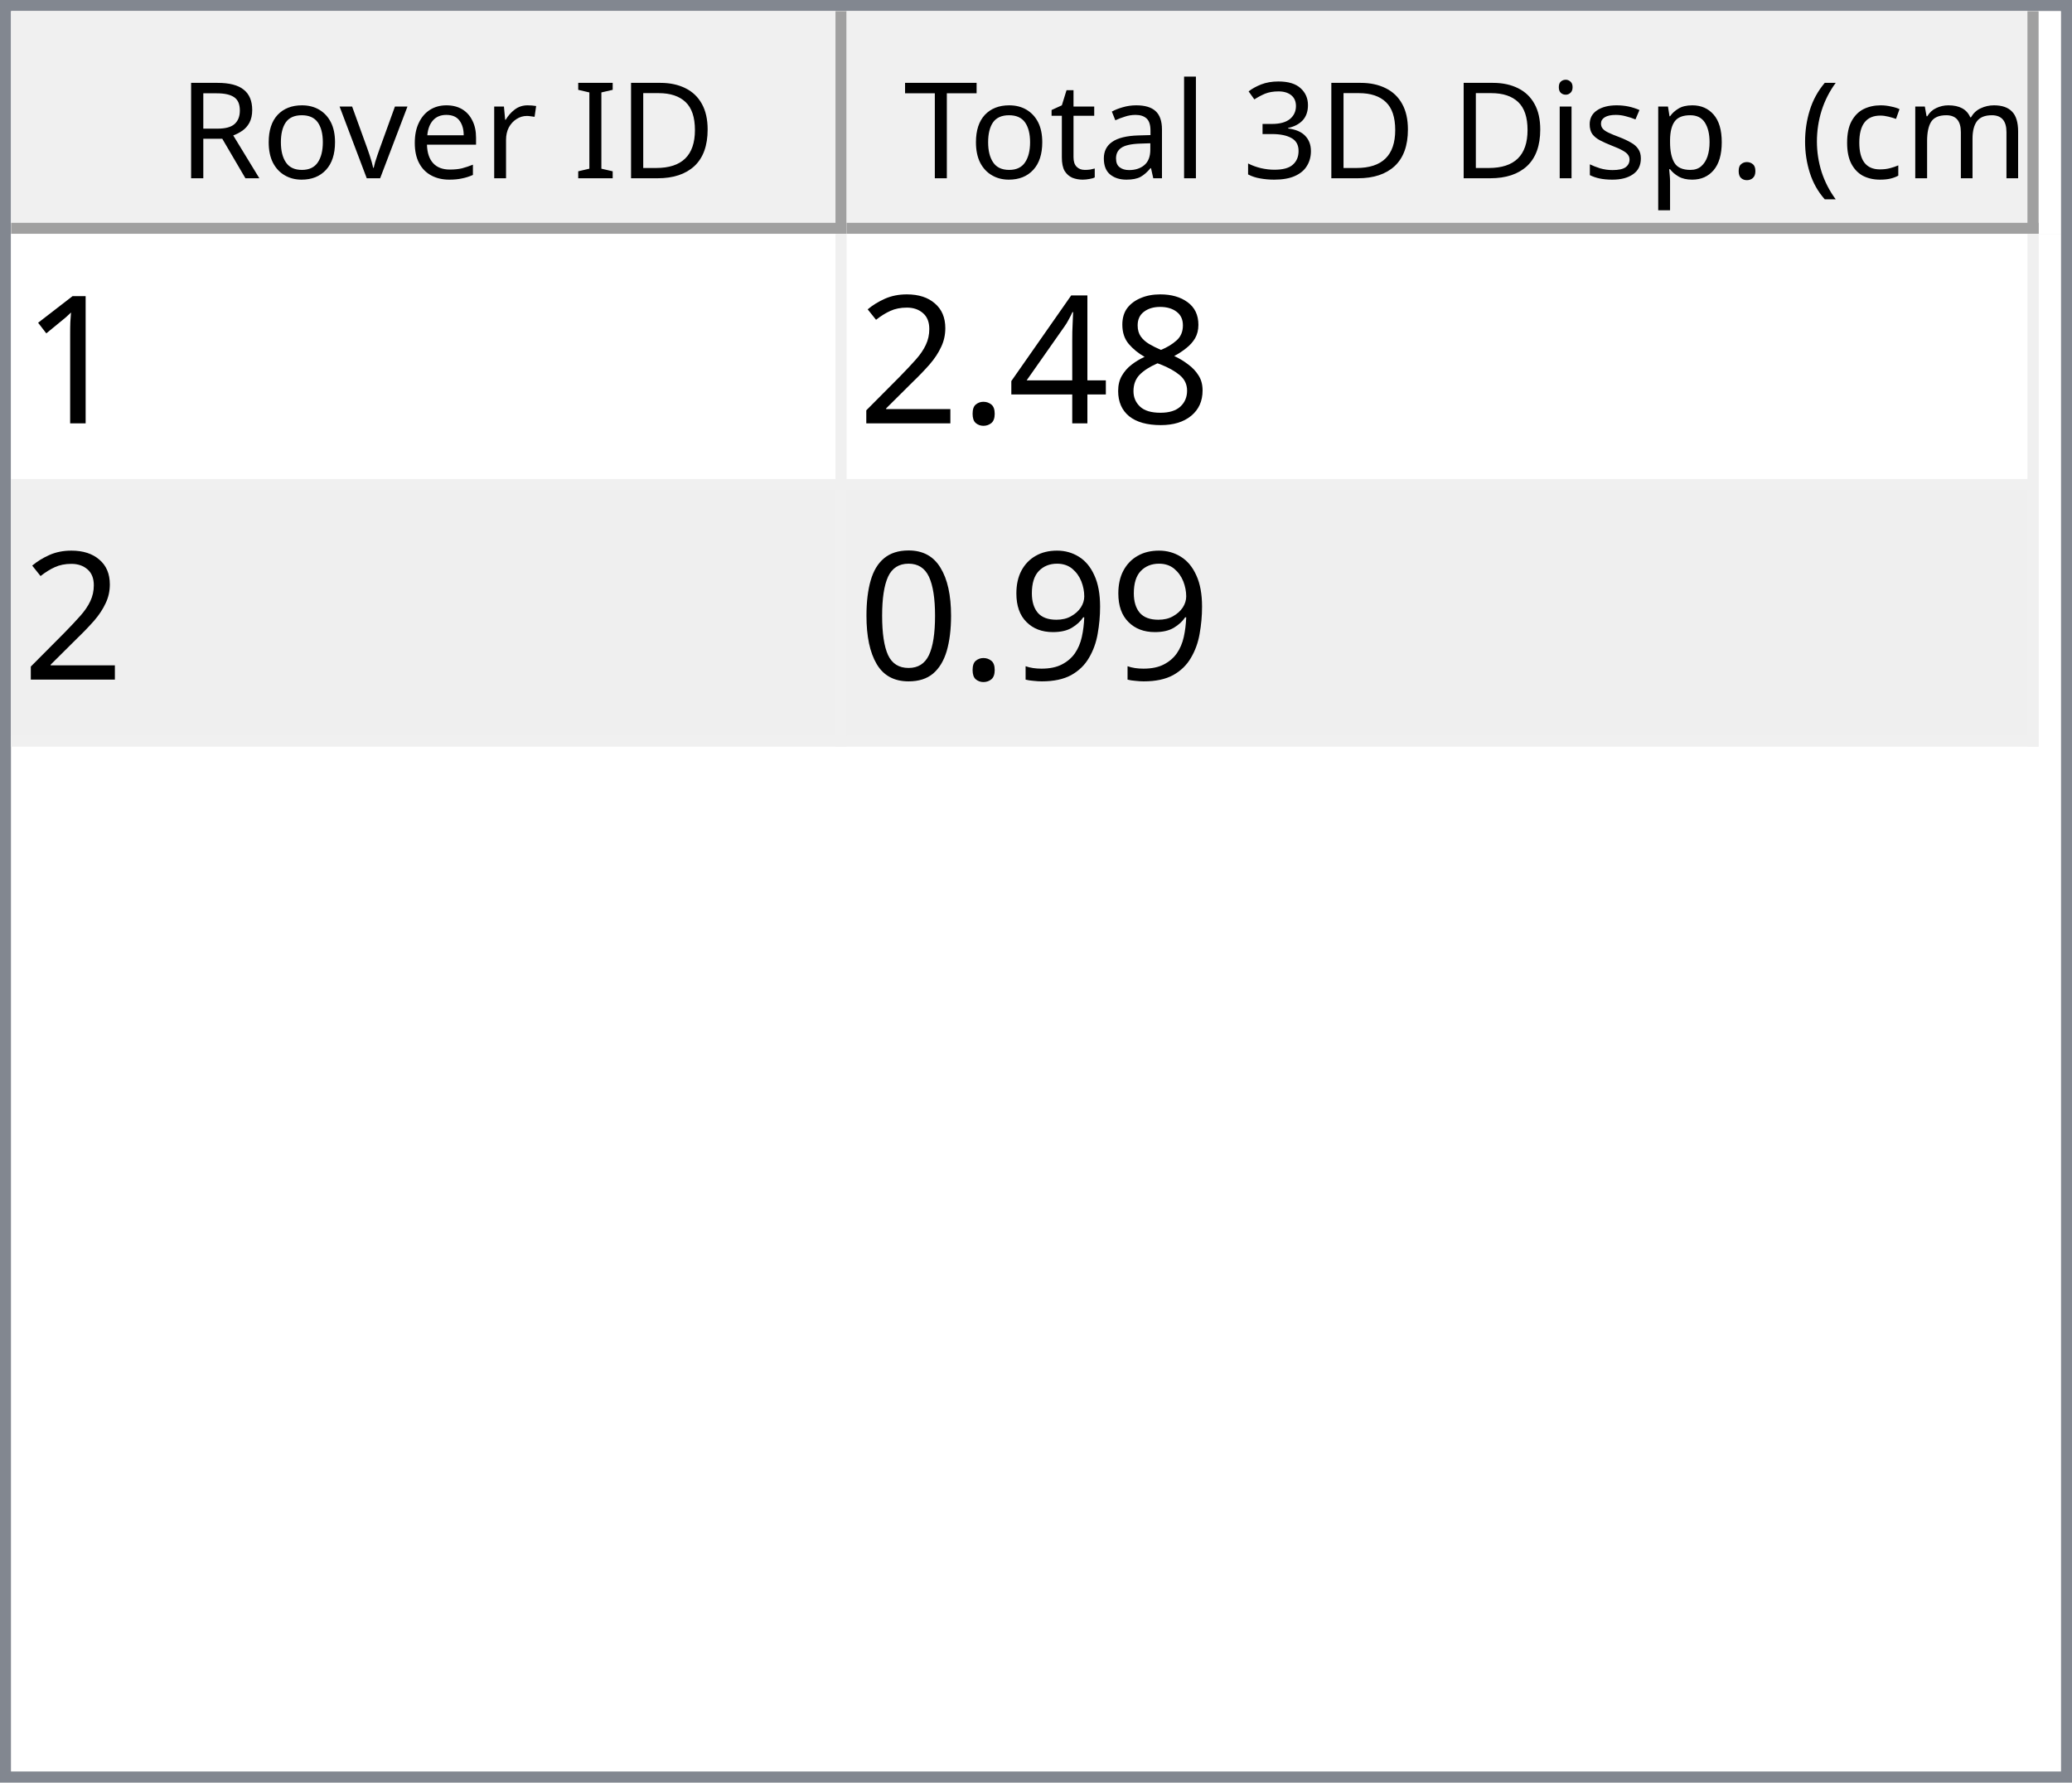
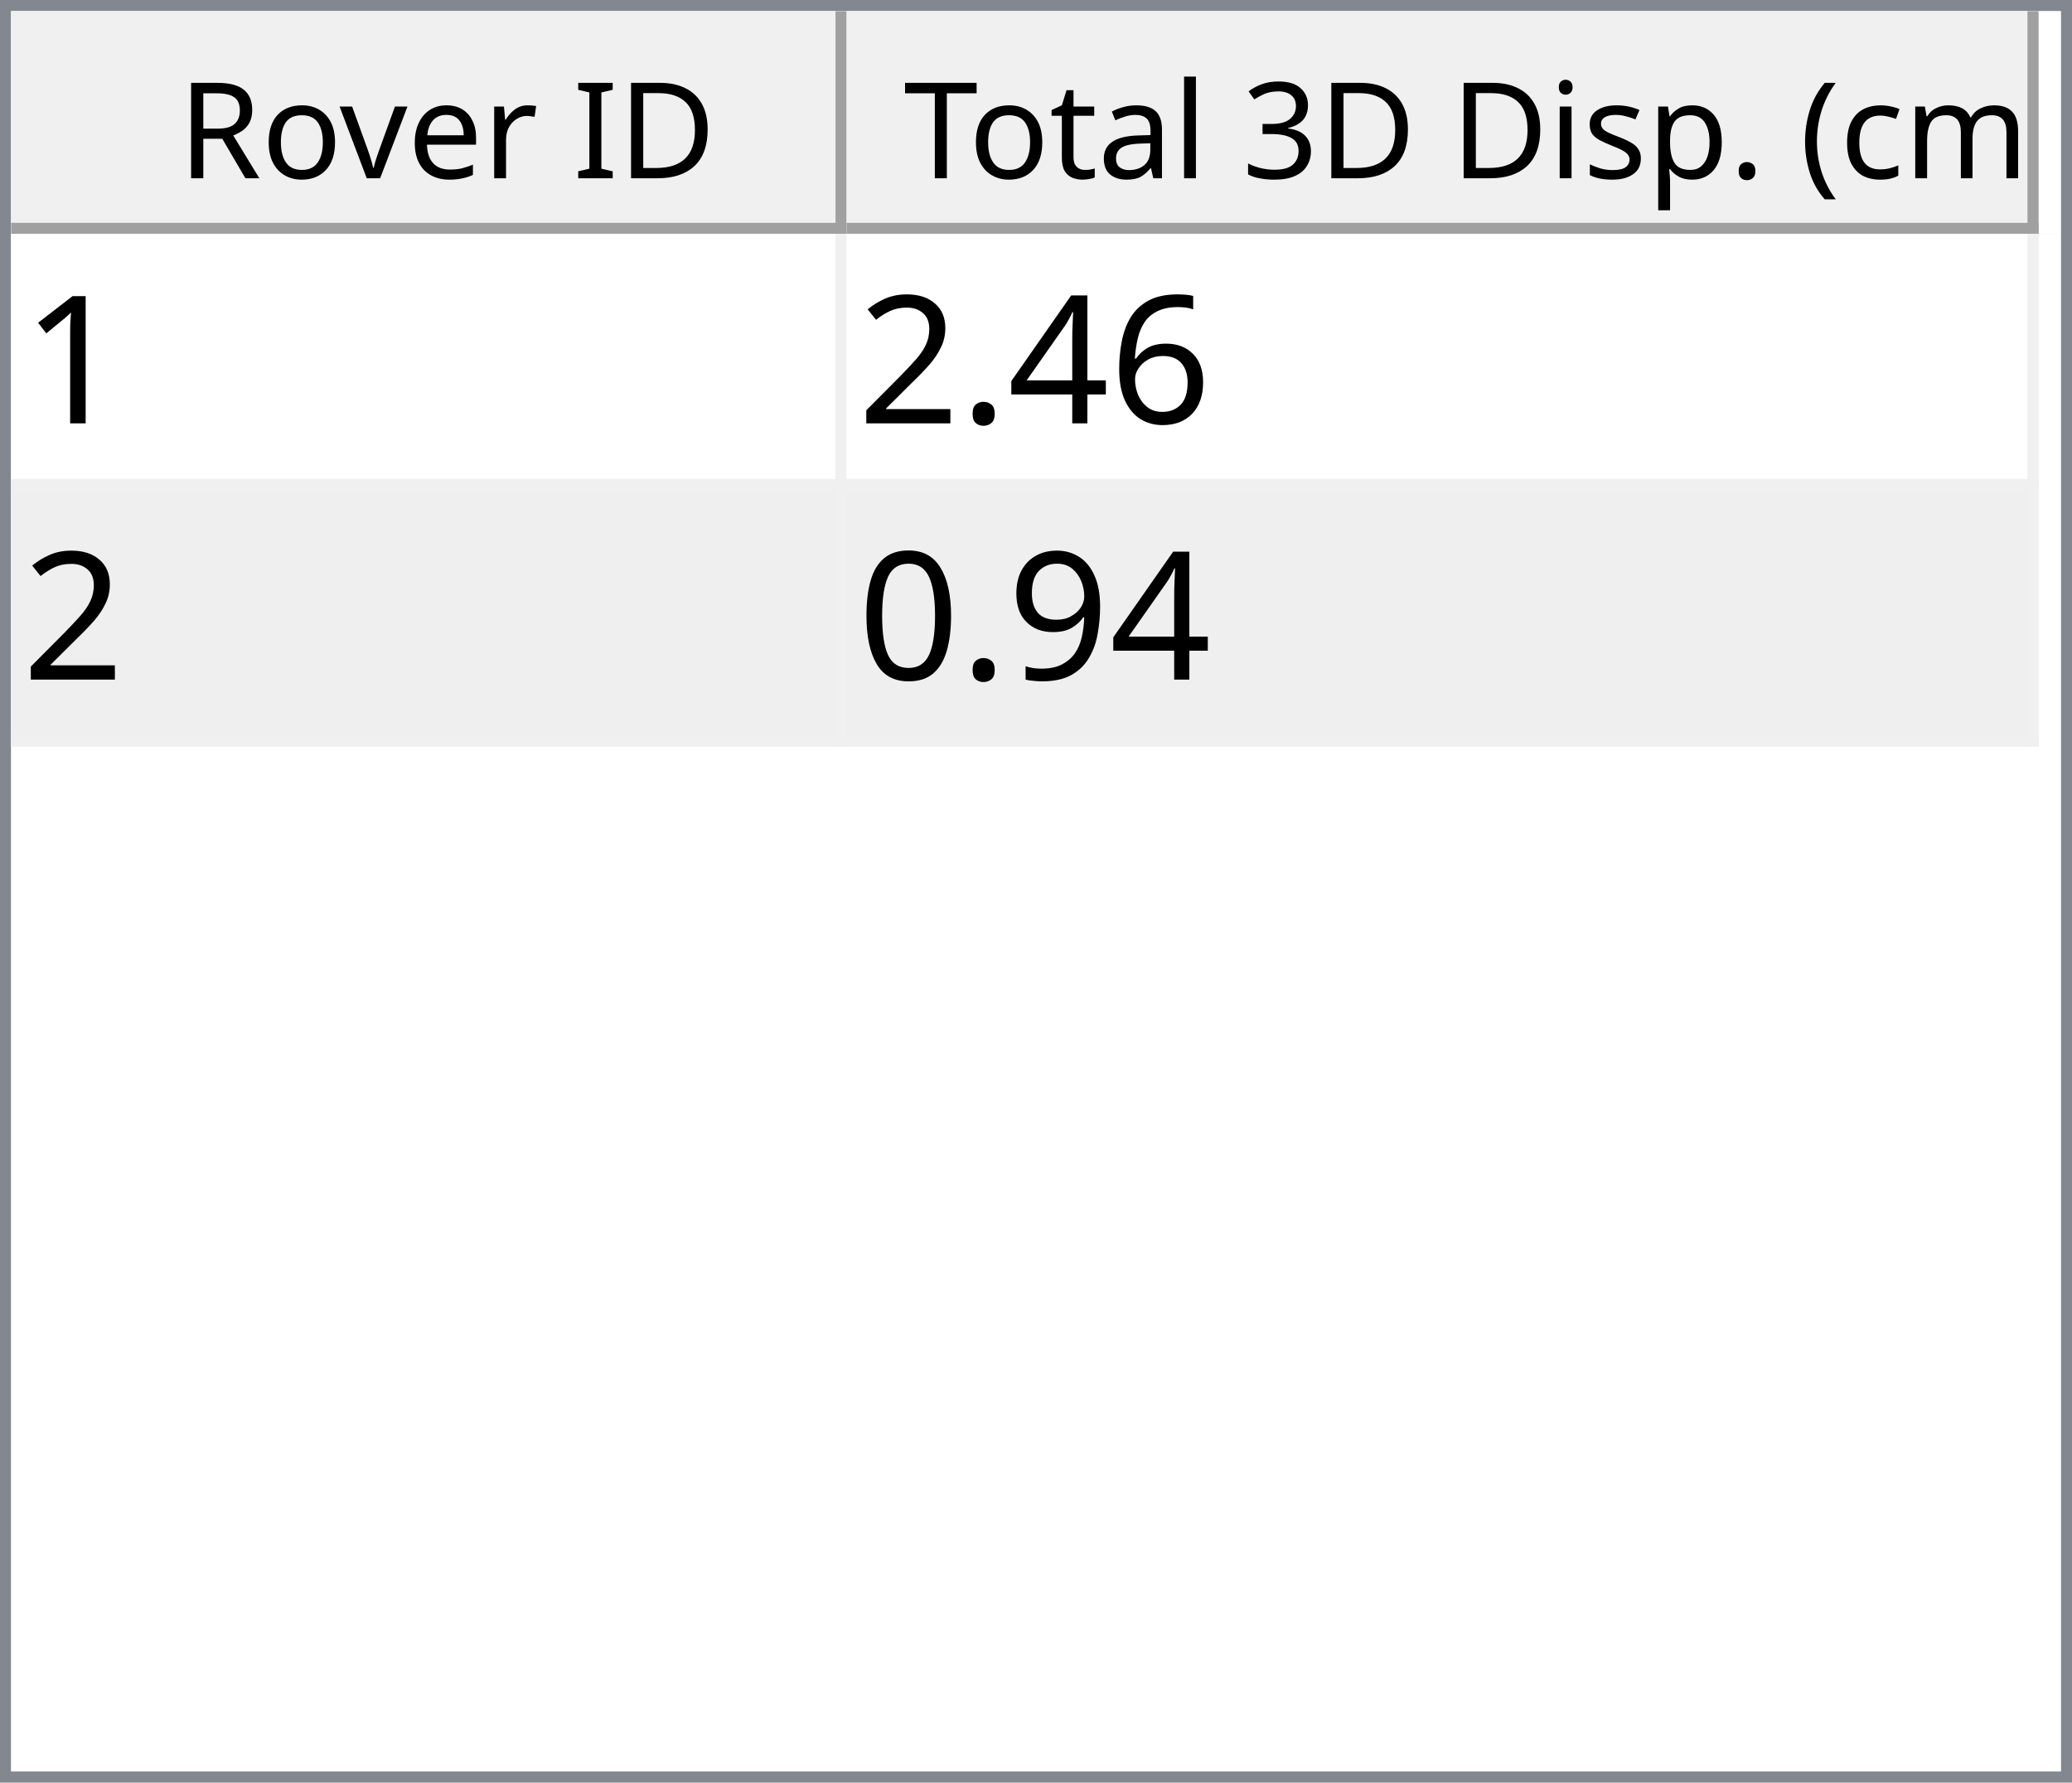
<svg xmlns="http://www.w3.org/2000/svg" style="fill-opacity:1; color-rendering:auto; color-interpolation:auto; text-rendering:auto; stroke:black; stroke-linecap:square; stroke-miterlimit:10; shape-rendering:auto; stroke-opacity:1; fill:black; stroke-dasharray:none; font-weight:normal; stroke-width:1; font-family:'Dialog'; font-style:normal; stroke-linejoin:miter; font-size:12px; stroke-dashoffset:0; image-rendering:auto;" width="186" height="160">
  <defs id="genericDefs" />
  <g>
    <defs id="defs1">
      <clipPath clipPathUnits="userSpaceOnUse" id="clipPath1">
        <path d="M0 0 L186 0 L186 160 L0 160 L0 0 Z" />
      </clipPath>
      <clipPath clipPathUnits="userSpaceOnUse" id="clipPath2">
        <path d="M0 0 L0 160 L186 160 L186 0 Z" />
      </clipPath>
      <clipPath clipPathUnits="userSpaceOnUse" id="clipPath3">
        <path d="M0 0 L0 20 L184 20 L184 0 Z" />
      </clipPath>
      <clipPath clipPathUnits="userSpaceOnUse" id="clipPath4">
        <path d="M0 0 L0 20 L75 20 L75 0 Z" />
      </clipPath>
      <clipPath clipPathUnits="userSpaceOnUse" id="clipPath5">
        <path d="M1 1 L1 19 L74 19 L74 1 Z" />
      </clipPath>
      <clipPath clipPathUnits="userSpaceOnUse" id="clipPath6">
        <path d="M0 0 L0 18 L73 18 L73 0 Z" />
      </clipPath>
      <clipPath clipPathUnits="userSpaceOnUse" id="clipPath7">
        <path d="M-0.5 -0.5 L-0.5 19.5 L74.5 19.5 L74.5 -0.5 Z" />
      </clipPath>
      <clipPath clipPathUnits="userSpaceOnUse" id="clipPath8">
        <path d="M0 0 L0 20 L107 20 L107 0 Z" />
      </clipPath>
      <clipPath clipPathUnits="userSpaceOnUse" id="clipPath9">
        <path d="M1 1 L1 19 L106 19 L106 1 Z" />
      </clipPath>
      <clipPath clipPathUnits="userSpaceOnUse" id="clipPath10">
        <path d="M0 0 L0 18 L105 18 L105 0 Z" />
      </clipPath>
      <clipPath clipPathUnits="userSpaceOnUse" id="clipPath11">
        <path d="M-0.5 -0.5 L-0.5 19.5 L106.5 19.5 L106.5 -0.5 Z" />
      </clipPath>
      <clipPath clipPathUnits="userSpaceOnUse" id="clipPath12">
        <path d="M0 0 L0 138 L184 138 L184 0 Z" />
      </clipPath>
      <clipPath clipPathUnits="userSpaceOnUse" id="clipPath13">
        <path d="M0 0 L0 46 L182 46 L182 0 Z" />
      </clipPath>
      <clipPath clipPathUnits="userSpaceOnUse" id="clipPath14">
        <path d="M-0.5 -0.5 L-0.5 45.5 L181.5 45.5 L181.5 -0.5 Z" />
      </clipPath>
      <clipPath clipPathUnits="userSpaceOnUse" id="clipPath15">
        <path d="M0 0 L0 22 L74 22 L74 0 Z" />
      </clipPath>
      <clipPath clipPathUnits="userSpaceOnUse" id="clipPath16">
        <path d="M0 0 L0 22 L106 22 L106 0 Z" />
      </clipPath>
      <font horiz-adv-x="64.551" id="font1">
        <font-face ascent="107.91" descent="25.098" units-per-em="100" style="font-style:normal; font-family:Segoe UI; font-weight:normal;" />
        <missing-glyph horiz-adv-x="64.551" d="M8.109 0 L8.109 68.266 L56.453 68.266 L56.453 0 L8.109 0 ZM15.328 7.234 L49.219 7.234 L49.219 61.031 L15.328 61.031 L15.328 7.234 Z" />
        <glyph unicode="D" horiz-adv-x="70.117" d="M9.188 0 L9.188 70.016 L28.516 70.016 Q65.531 70.016 65.531 35.891 Q65.531 19.672 55.25 9.836 Q44.969 0 27.734 0 L9.188 0 ZM17.391 62.594 L17.391 7.422 L27.828 7.422 Q41.609 7.422 49.273 14.797 Q56.938 22.172 56.938 35.688 Q56.938 62.594 28.328 62.594 L17.391 62.594 Z" />
        <glyph unicode="I" horiz-adv-x="26.611" d="M17.391 0 L9.188 0 L9.188 70.016 L17.391 70.016 L17.391 0 Z" />
        <glyph unicode=" " horiz-adv-x="27.393" d="" />
        <glyph unicode="r" horiz-adv-x="34.766" d="M34.188 41.891 Q32.078 43.5 28.125 43.5 Q23 43.5 19.555 38.672 Q16.109 33.844 16.109 25.484 L16.109 0 L8.109 0 L8.109 50 L16.109 50 L16.109 39.703 L16.312 39.703 Q18.016 44.969 21.531 47.922 Q25.047 50.875 29.391 50.875 Q32.516 50.875 34.188 50.203 L34.188 41.891 Z" />
        <glyph unicode="e" horiz-adv-x="52.295" d="M48.297 23 L12.984 23 Q13.188 14.656 17.484 10.109 Q21.781 5.562 29.297 5.562 Q37.75 5.562 44.828 11.141 L44.828 3.609 Q38.234 -1.172 27.391 -1.172 Q16.797 -1.172 10.742 5.641 Q4.688 12.453 4.688 24.812 Q4.688 36.469 11.305 43.82 Q17.922 51.172 27.734 51.172 Q37.547 51.172 42.922 44.828 Q48.297 38.484 48.297 27.203 L48.297 23 ZM40.094 29.781 Q40.047 36.719 36.75 40.578 Q33.453 44.438 27.594 44.438 Q21.922 44.438 17.969 40.383 Q14.016 36.328 13.094 29.781 L40.094 29.781 Z" />
        <glyph unicode="v" horiz-adv-x="47.9" d="M47.406 50 L27.484 0 L19.625 0 L0.688 50 L9.469 50 L22.172 13.672 Q23.578 9.672 23.922 6.688 L24.125 6.688 Q24.609 10.453 25.688 13.484 L38.969 50 L47.406 50 Z" />
        <glyph unicode="o" horiz-adv-x="58.594" d="M29 -1.172 Q17.922 -1.172 11.305 5.836 Q4.688 12.844 4.688 24.422 Q4.688 37.016 11.57 44.094 Q18.453 51.172 30.172 51.172 Q41.359 51.172 47.633 44.289 Q53.906 37.406 53.906 25.203 Q53.906 13.234 47.141 6.031 Q40.375 -1.172 29 -1.172 ZM29.594 44.438 Q21.875 44.438 17.383 39.188 Q12.891 33.938 12.891 24.703 Q12.891 15.828 17.43 10.695 Q21.969 5.562 29.594 5.562 Q37.359 5.562 41.531 10.594 Q45.703 15.625 45.703 24.906 Q45.703 34.281 41.531 39.359 Q37.359 44.438 29.594 44.438 Z" />
        <glyph unicode="R" horiz-adv-x="59.814" d="M59.375 0 L49.609 0 L37.891 19.625 Q36.281 22.359 34.766 24.289 Q33.25 26.219 31.664 27.438 Q30.078 28.656 28.25 29.219 Q26.422 29.781 24.125 29.781 L17.391 29.781 L17.391 0 L9.188 0 L9.188 70.016 L30.078 70.016 Q34.672 70.016 38.555 68.867 Q42.438 67.719 45.289 65.375 Q48.141 63.031 49.758 59.547 Q51.375 56.062 51.375 51.375 Q51.375 47.703 50.273 44.656 Q49.172 41.609 47.148 39.211 Q45.125 36.812 42.266 35.133 Q39.406 33.453 35.844 32.516 L35.844 32.328 Q37.594 31.547 38.891 30.547 Q40.188 29.547 41.359 28.18 Q42.531 26.812 43.68 25.078 Q44.828 23.344 46.234 21.047 L59.375 0 ZM17.391 62.594 L17.391 37.203 L28.516 37.203 Q31.594 37.203 34.203 38.133 Q36.812 39.062 38.719 40.797 Q40.625 42.531 41.703 45.047 Q42.781 47.562 42.781 50.688 Q42.781 56.297 39.141 59.445 Q35.5 62.594 28.609 62.594 L17.391 62.594 Z" />
        <glyph unicode=")" horiz-adv-x="30.176" d="M8.297 -15.922 L1.172 -15.922 Q16.406 2.344 16.406 26.812 Q16.406 51.469 1.078 70.016 L8.297 70.016 Q23.531 52.156 23.531 26.703 Q23.531 1.375 8.297 -15.922 Z" />
        <glyph unicode="m" horiz-adv-x="86.133" d="M79.109 0 L71.094 0 L71.094 28.719 Q71.094 37.016 68.531 40.727 Q65.969 44.438 59.906 44.438 Q54.781 44.438 51.195 39.75 Q47.609 35.062 47.609 28.516 L47.609 0 L39.594 0 L39.594 29.688 Q39.594 44.438 28.219 44.438 Q22.953 44.438 19.531 40.016 Q16.109 35.594 16.109 28.516 L16.109 0 L8.109 0 L8.109 50 L16.109 50 L16.109 42.094 L16.312 42.094 Q21.625 51.172 31.844 51.172 Q36.969 51.172 40.773 48.312 Q44.578 45.453 46 40.828 Q51.562 51.172 62.594 51.172 Q79.109 51.172 79.109 30.812 L79.109 0 Z" />
        <glyph unicode="c" horiz-adv-x="46.191" d="M42.188 2.297 Q36.422 -1.172 28.516 -1.172 Q17.828 -1.172 11.258 5.789 Q4.688 12.75 4.688 23.828 Q4.688 36.188 11.766 43.68 Q18.844 51.172 30.672 51.172 Q37.25 51.172 42.281 48.734 L42.281 40.531 Q36.719 44.438 30.375 44.438 Q22.703 44.438 17.797 38.945 Q12.891 33.453 12.891 24.516 Q12.891 15.719 17.508 10.641 Q22.125 5.562 29.891 5.562 Q36.422 5.562 42.188 9.906 L42.188 2.297 Z" />
        <glyph unicode="(" horiz-adv-x="30.176" d="M29.109 -15.922 L21.969 -15.922 Q6.844 1.375 6.844 26.703 Q6.844 52.156 21.969 70.016 L29.203 70.016 Q13.875 51.469 13.875 26.812 Q13.875 2.344 29.109 -15.922 Z" />
        <glyph unicode="." horiz-adv-x="21.68" d="M10.891 -1.078 Q8.641 -1.078 7.055 0.539 Q5.469 2.156 5.469 4.391 Q5.469 6.641 7.055 8.273 Q8.641 9.906 10.891 9.906 Q13.188 9.906 14.797 8.273 Q16.406 6.641 16.406 4.391 Q16.406 2.156 14.797 0.539 Q13.188 -1.078 10.891 -1.078 Z" />
        <glyph unicode="p" horiz-adv-x="58.789" d="M16.312 7.234 L16.109 7.234 L16.109 -23 L8.109 -23 L8.109 50 L16.109 50 L16.109 41.219 L16.312 41.219 Q22.219 51.172 33.594 51.172 Q43.266 51.172 48.688 44.461 Q54.109 37.75 54.109 26.469 Q54.109 13.922 48 6.375 Q41.891 -1.172 31.297 -1.172 Q21.578 -1.172 16.312 7.234 ZM16.109 27.391 L16.109 20.406 Q16.109 14.203 20.141 9.883 Q24.172 5.562 30.375 5.562 Q37.641 5.562 41.773 11.133 Q45.906 16.703 45.906 26.609 Q45.906 34.969 42.047 39.703 Q38.188 44.438 31.594 44.438 Q24.609 44.438 20.359 39.578 Q16.109 34.719 16.109 27.391 Z" />
        <glyph unicode="s" horiz-adv-x="42.432" d="M5.078 1.812 L5.078 10.406 Q11.625 5.562 19.484 5.562 Q30.031 5.562 30.031 12.594 Q30.031 14.594 29.125 15.992 Q28.219 17.391 26.68 18.461 Q25.141 19.531 23.07 20.383 Q21 21.234 18.609 22.172 Q15.281 23.484 12.766 24.828 Q10.25 26.172 8.57 27.859 Q6.891 29.547 6.031 31.695 Q5.172 33.844 5.172 36.719 Q5.172 40.234 6.789 42.945 Q8.406 45.656 11.086 47.484 Q13.766 49.312 17.211 50.242 Q20.656 51.172 24.312 51.172 Q30.812 51.172 35.938 48.922 L35.938 40.828 Q30.422 44.438 23.25 44.438 Q21 44.438 19.195 43.922 Q17.391 43.406 16.094 42.477 Q14.797 41.547 14.086 40.258 Q13.375 38.969 13.375 37.406 Q13.375 35.453 14.086 34.133 Q14.797 32.812 16.164 31.789 Q17.531 30.766 19.484 29.938 Q21.438 29.109 23.922 28.125 Q27.25 26.859 29.883 25.516 Q32.516 24.172 34.375 22.484 Q36.234 20.797 37.234 18.602 Q38.234 16.406 38.234 13.375 Q38.234 9.672 36.602 6.938 Q34.969 4.203 32.234 2.398 Q29.5 0.594 25.93 -0.289 Q22.359 -1.172 18.453 -1.172 Q10.75 -1.172 5.078 1.812 Z" />
        <glyph unicode="i" horiz-adv-x="24.219" d="M12.203 62.703 Q10.062 62.703 8.547 64.164 Q7.031 65.625 7.031 67.875 Q7.031 70.125 8.547 71.609 Q10.062 73.094 12.203 73.094 Q14.406 73.094 15.945 71.609 Q17.484 70.125 17.484 67.875 Q17.484 65.719 15.945 64.211 Q14.406 62.703 12.203 62.703 ZM16.109 0 L8.109 0 L8.109 50 L16.109 50 L16.109 0 Z" />
        <glyph unicode="3" horiz-adv-x="53.906" d="M46.531 19.828 Q46.531 15.094 44.75 11.211 Q42.969 7.328 39.719 4.57 Q36.469 1.812 31.93 0.297 Q27.391 -1.219 21.922 -1.219 Q11.922 -1.219 6 2.594 L6 11.188 Q13.094 5.609 22.219 5.609 Q25.875 5.609 28.828 6.539 Q31.781 7.469 33.906 9.227 Q36.031 10.984 37.18 13.477 Q38.328 15.969 38.328 19.094 Q38.328 32.812 18.797 32.812 L12.984 32.812 L12.984 39.594 L18.5 39.594 Q35.797 39.594 35.797 52.484 Q35.797 64.406 22.609 64.406 Q15.188 64.406 8.688 59.422 L8.688 67.188 Q15.375 71.188 24.609 71.188 Q29 71.188 32.57 69.969 Q36.141 68.75 38.68 66.555 Q41.219 64.359 42.609 61.281 Q44 58.203 44 54.5 Q44 40.672 30.031 36.719 L30.031 36.531 Q33.594 36.141 36.625 34.797 Q39.656 33.453 41.852 31.305 Q44.047 29.156 45.289 26.25 Q46.531 23.344 46.531 19.828 Z" />
        <glyph unicode="l" horiz-adv-x="24.219" d="M16.109 0 L8.109 0 L8.109 74.031 L16.109 74.031 L16.109 0 Z" />
        <glyph unicode="a" horiz-adv-x="50.879" d="M43.891 0 L35.891 0 L35.891 7.812 L35.688 7.812 Q30.469 -1.172 20.312 -1.172 Q12.844 -1.172 8.617 2.781 Q4.391 6.734 4.391 13.281 Q4.391 27.297 20.906 29.594 L35.891 31.688 Q35.891 44.438 25.594 44.438 Q16.547 44.438 9.281 38.281 L9.281 46.484 Q16.656 51.172 26.266 51.172 Q43.891 51.172 43.891 32.516 L43.891 0 ZM35.891 25.297 L23.828 23.641 Q18.266 22.859 15.43 20.875 Q12.594 18.891 12.594 13.875 Q12.594 10.203 15.211 7.883 Q17.828 5.562 22.172 5.562 Q28.125 5.562 32.008 9.742 Q35.891 13.922 35.891 20.312 L35.891 25.297 Z" />
        <glyph unicode="t" horiz-adv-x="33.887" d="M31.297 0.484 Q28.469 -1.078 23.828 -1.078 Q10.688 -1.078 10.688 13.578 L10.688 43.172 L2.094 43.172 L2.094 50 L10.688 50 L10.688 62.203 L18.703 64.797 L18.703 50 L31.297 50 L31.297 43.172 L18.703 43.172 L18.703 14.984 Q18.703 9.969 20.414 7.82 Q22.125 5.672 26.078 5.672 Q29.109 5.672 31.297 7.328 L31.297 0.484 Z" />
        <glyph unicode="T" horiz-adv-x="52.393" d="M50.594 62.594 L30.375 62.594 L30.375 0 L22.172 0 L22.172 62.594 L2 62.594 L2 70.016 L50.594 70.016 L50.594 62.594 Z" />
      </font>
      <font horiz-adv-x="75.0" id="font2">
        <font-face ascent="100.537" descent="21.973" units-per-em="100" style="font-style:normal; font-family:sans-serif; font-weight:normal;" />
        <missing-glyph horiz-adv-x="75.0" d="M12.5 0 L12.5 62.5 L62.5 62.5 L62.5 0 L12.5 0 ZM14.062 1.562 L60.938 1.562 L60.938 60.938 L14.062 60.938 L14.062 1.562 Z" />
        <glyph unicode="1" horiz-adv-x="55.615" d="M37.25 0 L28.469 0 L28.469 56 Q25.297 52.984 20.141 49.953 Q14.984 46.922 10.891 45.406 L10.891 53.906 Q18.266 57.375 23.781 62.305 Q29.297 67.234 31.594 71.875 L37.25 71.875 L37.25 0 Z" />
-         <glyph unicode="8" horiz-adv-x="55.615" d="M17.672 38.812 Q12.203 40.828 9.57 44.539 Q6.938 48.25 6.938 53.422 Q6.938 61.234 12.555 66.555 Q18.172 71.875 27.484 71.875 Q36.859 71.875 42.578 66.43 Q48.297 60.984 48.297 53.172 Q48.297 48.188 45.68 44.508 Q43.062 40.828 37.75 38.812 Q44.344 36.672 47.781 31.883 Q51.219 27.094 51.219 20.453 Q51.219 11.281 44.727 5.031 Q38.234 -1.219 27.641 -1.219 Q17.047 -1.219 10.547 5.055 Q4.047 11.328 4.047 20.703 Q4.047 27.688 7.594 32.398 Q11.141 37.109 17.672 38.812 ZM15.922 53.719 Q15.922 48.641 19.195 45.414 Q22.469 42.188 27.688 42.188 Q32.766 42.188 36.016 45.383 Q39.266 48.578 39.266 53.219 Q39.266 58.062 35.914 61.359 Q32.562 64.656 27.594 64.656 Q22.562 64.656 19.242 61.43 Q15.922 58.203 15.922 53.719 ZM13.094 20.656 Q13.094 16.891 14.875 13.375 Q16.656 9.859 20.172 7.93 Q23.688 6 27.734 6 Q34.031 6 38.133 10.055 Q42.234 14.109 42.234 20.359 Q42.234 26.703 38.016 30.859 Q33.797 35.016 27.438 35.016 Q21.234 35.016 17.164 30.914 Q13.094 26.812 13.094 20.656 Z" />
+         <glyph unicode="6" horiz-adv-x="55.615" d="M49.75 54.047 L41.016 53.375 Q39.844 58.547 37.703 60.891 Q34.125 64.656 28.906 64.656 Q24.703 64.656 21.531 62.312 Q17.391 59.281 14.992 53.469 Q12.594 47.656 12.5 36.922 Q15.672 41.75 20.266 44.094 Q24.859 46.438 29.891 46.438 Q38.672 46.438 44.852 39.969 Q51.031 33.5 51.031 23.25 Q51.031 16.5 48.125 10.719 Q45.219 4.938 40.141 1.859 Q35.062 -1.219 28.609 -1.219 Q17.625 -1.219 10.695 6.859 Q3.766 14.938 3.766 33.5 Q3.766 54.25 11.422 63.672 Q18.109 71.875 29.438 71.875 Q37.891 71.875 43.289 67.141 Q48.688 62.406 49.75 54.047 ZM13.875 23.188 Q13.875 18.656 15.797 14.508 Q17.719 10.359 21.188 8.18 Q24.656 6 28.469 6 Q34.031 6 38.039 10.492 Q42.047 14.984 42.047 22.703 Q42.047 30.125 38.086 34.398 Q34.125 38.672 28.125 38.672 Q22.172 38.672 18.023 34.398 Q13.875 30.125 13.875 23.188 Z" />
        <glyph unicode="4" horiz-adv-x="55.615" d="M32.328 0 L32.328 17.141 L1.266 17.141 L1.266 25.203 L33.938 71.578 L41.109 71.578 L41.109 25.203 L50.781 25.203 L50.781 17.141 L41.109 17.141 L41.109 0 L32.328 0 ZM32.328 25.203 L32.328 57.469 L9.906 25.203 L32.328 25.203 Z" />
        <glyph unicode="." horiz-adv-x="27.783" d="M9.078 0 L9.078 10.016 L19.094 10.016 L19.094 0 L9.078 0 Z" />
        <glyph unicode="2" horiz-adv-x="55.615" d="M50.344 8.453 L50.344 0 L3.031 0 Q2.938 3.172 4.047 6.109 Q5.859 10.938 9.836 15.625 Q13.812 20.312 21.344 26.469 Q33.016 36.031 37.117 41.625 Q41.219 47.219 41.219 52.203 Q41.219 57.422 37.477 61.008 Q33.734 64.594 27.734 64.594 Q21.391 64.594 17.578 60.789 Q13.766 56.984 13.719 50.25 L4.688 51.172 Q5.609 61.281 11.664 66.578 Q17.719 71.875 27.938 71.875 Q38.234 71.875 44.242 66.164 Q50.25 60.453 50.25 52 Q50.25 47.703 48.492 43.555 Q46.734 39.406 42.656 34.812 Q38.578 30.219 29.109 22.219 Q21.188 15.578 18.945 13.211 Q16.703 10.844 15.234 8.453 L50.344 8.453 Z" />
        <glyph unicode="9" horiz-adv-x="55.615" d="M5.469 16.547 L13.922 17.328 Q14.984 11.375 18.016 8.688 Q21.047 6 25.781 6 Q29.828 6 32.883 7.859 Q35.938 9.719 37.891 12.82 Q39.844 15.922 41.164 21.195 Q42.484 26.469 42.484 31.938 Q42.484 32.516 42.438 33.688 Q39.797 29.5 35.234 26.883 Q30.672 24.266 25.344 24.266 Q16.453 24.266 10.305 30.711 Q4.156 37.156 4.156 47.703 Q4.156 58.594 10.578 65.234 Q17 71.875 26.656 71.875 Q33.641 71.875 39.43 68.117 Q45.219 64.359 48.219 57.398 Q51.219 50.438 51.219 37.25 Q51.219 23.531 48.242 15.406 Q45.266 7.281 39.383 3.031 Q33.5 -1.219 25.594 -1.219 Q17.188 -1.219 11.867 3.445 Q6.547 8.109 5.469 16.547 ZM41.453 48.141 Q41.453 55.719 37.43 60.156 Q33.406 64.594 27.734 64.594 Q21.875 64.594 17.531 59.812 Q13.188 55.031 13.188 47.406 Q13.188 40.578 17.312 36.305 Q21.438 32.031 27.484 32.031 Q33.594 32.031 37.523 36.305 Q41.453 40.578 41.453 48.141 Z" />
        <glyph unicode="0" horiz-adv-x="55.615" d="M4.156 35.297 Q4.156 48 6.766 55.742 Q9.375 63.484 14.523 67.68 Q19.672 71.875 27.484 71.875 Q33.25 71.875 37.594 69.555 Q41.938 67.234 44.773 62.867 Q47.609 58.5 49.219 52.227 Q50.828 45.953 50.828 35.297 Q50.828 22.703 48.242 14.969 Q45.656 7.234 40.508 3.008 Q35.359 -1.219 27.484 -1.219 Q17.141 -1.219 11.234 6.203 Q4.156 15.141 4.156 35.297 ZM13.188 35.297 Q13.188 17.672 17.312 11.836 Q21.438 6 27.484 6 Q33.547 6 37.672 11.859 Q41.797 17.719 41.797 35.297 Q41.797 52.984 37.672 58.789 Q33.547 64.594 27.391 64.594 Q21.344 64.594 17.719 59.469 Q13.188 52.938 13.188 35.297 Z" />
      </font>
    </defs>
    <g style="fill:white; stroke:white;">
      <rect x="0" y="0" width="186" style="clip-path:url(#clipPath1); stroke:none;" height="160" />
    </g>
    <g style="fill:white; text-rendering:optimizeSpeed; color-rendering:optimizeSpeed; image-rendering:optimizeSpeed; shape-rendering:crispEdges; stroke:white; color-interpolation:sRGB;">
      <rect x="0" width="186" height="160" y="0" style="stroke:none;" />
      <path style="stroke:none;" d="M0 160 L186 160 L186 0 L0 0 Z" />
    </g>
    <g style="fill:rgb(240,240,240); font-family:'Segoe UI'; stroke:rgb(240,240,240);">
      <rect x="0" y="0" width="186" style="clip-path:url(#clipPath2); stroke:none;" height="160" />
    </g>
    <g style="fill:rgb(130,135,144); font-family:'Segoe UI'; stroke:rgb(130,135,144);">
      <path d="M0 0 L186 0 L186 160 L0 160 L0 0 ZM1 1 L185 1 L185 159 L1 159 L1 1 Z" style="fill-rule:evenodd; clip-path:url(#clipPath2); stroke:none;" />
    </g>
    <g style="fill:white; font-family:'Segoe UI'; stroke:white;" transform="translate(1,1)">
      <rect x="0" y="0" width="184" style="clip-path:url(#clipPath3); stroke:none;" height="20" />
    </g>
    <g style="fill:rgb(240,240,240); font-family:'Segoe UI'; stroke:rgb(240,240,240);" transform="translate(1,1)">
      <rect x="0" y="0" width="75" style="clip-path:url(#clipPath4); stroke:none;" height="20" />
    </g>
    <g style="font-family:'Segoe UI';" transform="translate(2,2)">
      <text x="14" xml:space="preserve" y="14" style="clip-path:url(#clipPath6); stroke:none;">Rover ID</text>
    </g>
    <g style="fill:rgb(160,160,160); font-family:'Segoe UI'; stroke:rgb(160,160,160); stroke-linejoin:bevel;" transform="translate(1.5,1.5)">
      <line x1="74" x2="74" y1="0" style="fill:none; clip-path:url(#clipPath7);" y2="19" />
    </g>
    <g style="fill:rgb(160,160,160); font-family:'Segoe UI'; stroke:rgb(160,160,160); stroke-linejoin:bevel;" transform="matrix(1,0,0,1,1,1) translate(0.5,0.5)">
      <line x1="0" x2="74" y1="19" style="fill:none; clip-path:url(#clipPath7);" y2="19" />
    </g>
    <g style="fill:rgb(240,240,240); font-family:'Segoe UI'; stroke:rgb(240,240,240);" transform="translate(76,1)">
      <rect x="0" y="0" width="107" style="clip-path:url(#clipPath8); stroke:none;" height="20" />
    </g>
    <g style="font-family:'Segoe UI';" transform="translate(77,2)">
      <text x="1" xml:space="preserve" y="14" style="clip-path:url(#clipPath10); stroke:none;"> Total 3D Disp. (cm)</text>
    </g>
    <g style="fill:rgb(160,160,160); font-family:'Segoe UI'; stroke:rgb(160,160,160); stroke-linejoin:bevel;" transform="translate(76.5,1.5)">
      <line x1="106" x2="106" y1="0" style="fill:none; clip-path:url(#clipPath11);" y2="19" />
    </g>
    <g style="fill:rgb(160,160,160); font-family:'Segoe UI'; stroke:rgb(160,160,160); stroke-linejoin:bevel;" transform="matrix(1,0,0,1,76,1) translate(0.5,0.5)">
      <line x1="0" x2="106" y1="19" style="fill:none; clip-path:url(#clipPath11);" y2="19" />
    </g>
    <g style="fill:white; font-family:'Segoe UI'; stroke:white;" transform="translate(1,21)">
      <rect x="0" y="0" width="184" style="clip-path:url(#clipPath12); stroke:none;" height="138" />
    </g>
    <g style="fill:rgb(240,240,240); font-size:16px; font-family:sans-serif; stroke:rgb(240,240,240);" transform="translate(1,21)">
      <rect x="0" y="0" width="182" style="clip-path:url(#clipPath13); stroke:none;" height="46" />
      <line transform="translate(0.5,0.5)" x1="0" x2="181" y1="22" style="clip-path:url(#clipPath14); fill:none; stroke-linejoin:bevel;" y2="22" />
    </g>
    <g transform="matrix(1,0,0,1,1,21) translate(0.5,0.5)" style="fill:rgb(240,240,240); font-size:16px; font-family:sans-serif; stroke:rgb(240,240,240); stroke-linejoin:bevel;">
      <line x1="0" x2="181" y1="45" style="fill:none; clip-path:url(#clipPath14);" y2="45" />
    </g>
    <g transform="matrix(1,0,0,1,1,21) translate(0.5,0.5)" style="fill:rgb(240,240,240); font-size:16px; font-family:sans-serif; stroke:rgb(240,240,240); stroke-linejoin:bevel;">
      <line x1="74" x2="74" y1="0" style="fill:none; clip-path:url(#clipPath14);" y2="45" />
    </g>
    <g transform="matrix(1,0,0,1,1,21) translate(0.5,0.5)" style="fill:rgb(240,240,240); font-size:16px; font-family:sans-serif; stroke:rgb(240,240,240); stroke-linejoin:bevel;">
      <line x1="181" x2="181" y1="0" style="fill:none; clip-path:url(#clipPath14);" y2="45" />
    </g>
    <g style="fill:white; font-size:16px; font-family:sans-serif; stroke:white;" transform="matrix(1,0,0,1,1,21)">
      <rect x="0" y="0" width="74" style="clip-path:url(#clipPath15); stroke:none;" height="22" />
      <text x="1" y="17" style="fill:black; clip-path:url(#clipPath15); stroke:none;" xml:space="preserve">1</text>
    </g>
    <g style="fill:white; font-size:16px; font-family:sans-serif; stroke:white;" transform="matrix(1,0,0,1,1,21) translate(75,0)">
      <rect x="0" y="0" width="106" style="clip-path:url(#clipPath16); stroke:none;" height="22" />
-       <text x="1" y="17" style="fill:black; clip-path:url(#clipPath16); stroke:none;" xml:space="preserve">2.48</text>
+       <text x="1" y="17" style="fill:black; clip-path:url(#clipPath16); stroke:none;" xml:space="preserve">2.46</text>
    </g>
    <g style="fill:rgb(239,239,239); font-size:16px; font-family:sans-serif; stroke:rgb(239,239,239);" transform="matrix(1,0,0,1,1,21) translate(0,23)">
      <rect x="0" y="0" width="74" style="clip-path:url(#clipPath15); stroke:none;" height="22" />
      <text x="1" y="17" style="fill:black; clip-path:url(#clipPath15); stroke:none;" xml:space="preserve">2</text>
    </g>
    <g style="fill:rgb(239,239,239); font-size:16px; font-family:sans-serif; stroke:rgb(239,239,239);" transform="matrix(1,0,0,1,1,21) translate(75,23)">
      <rect x="0" y="0" width="106" style="clip-path:url(#clipPath16); stroke:none;" height="22" />
-       <text x="1" y="17" style="fill:black; clip-path:url(#clipPath16); stroke:none;" xml:space="preserve">0.99</text>
+       <text x="1" y="17" style="fill:black; clip-path:url(#clipPath16); stroke:none;" xml:space="preserve">0.94</text>
    </g>
  </g>
</svg>
